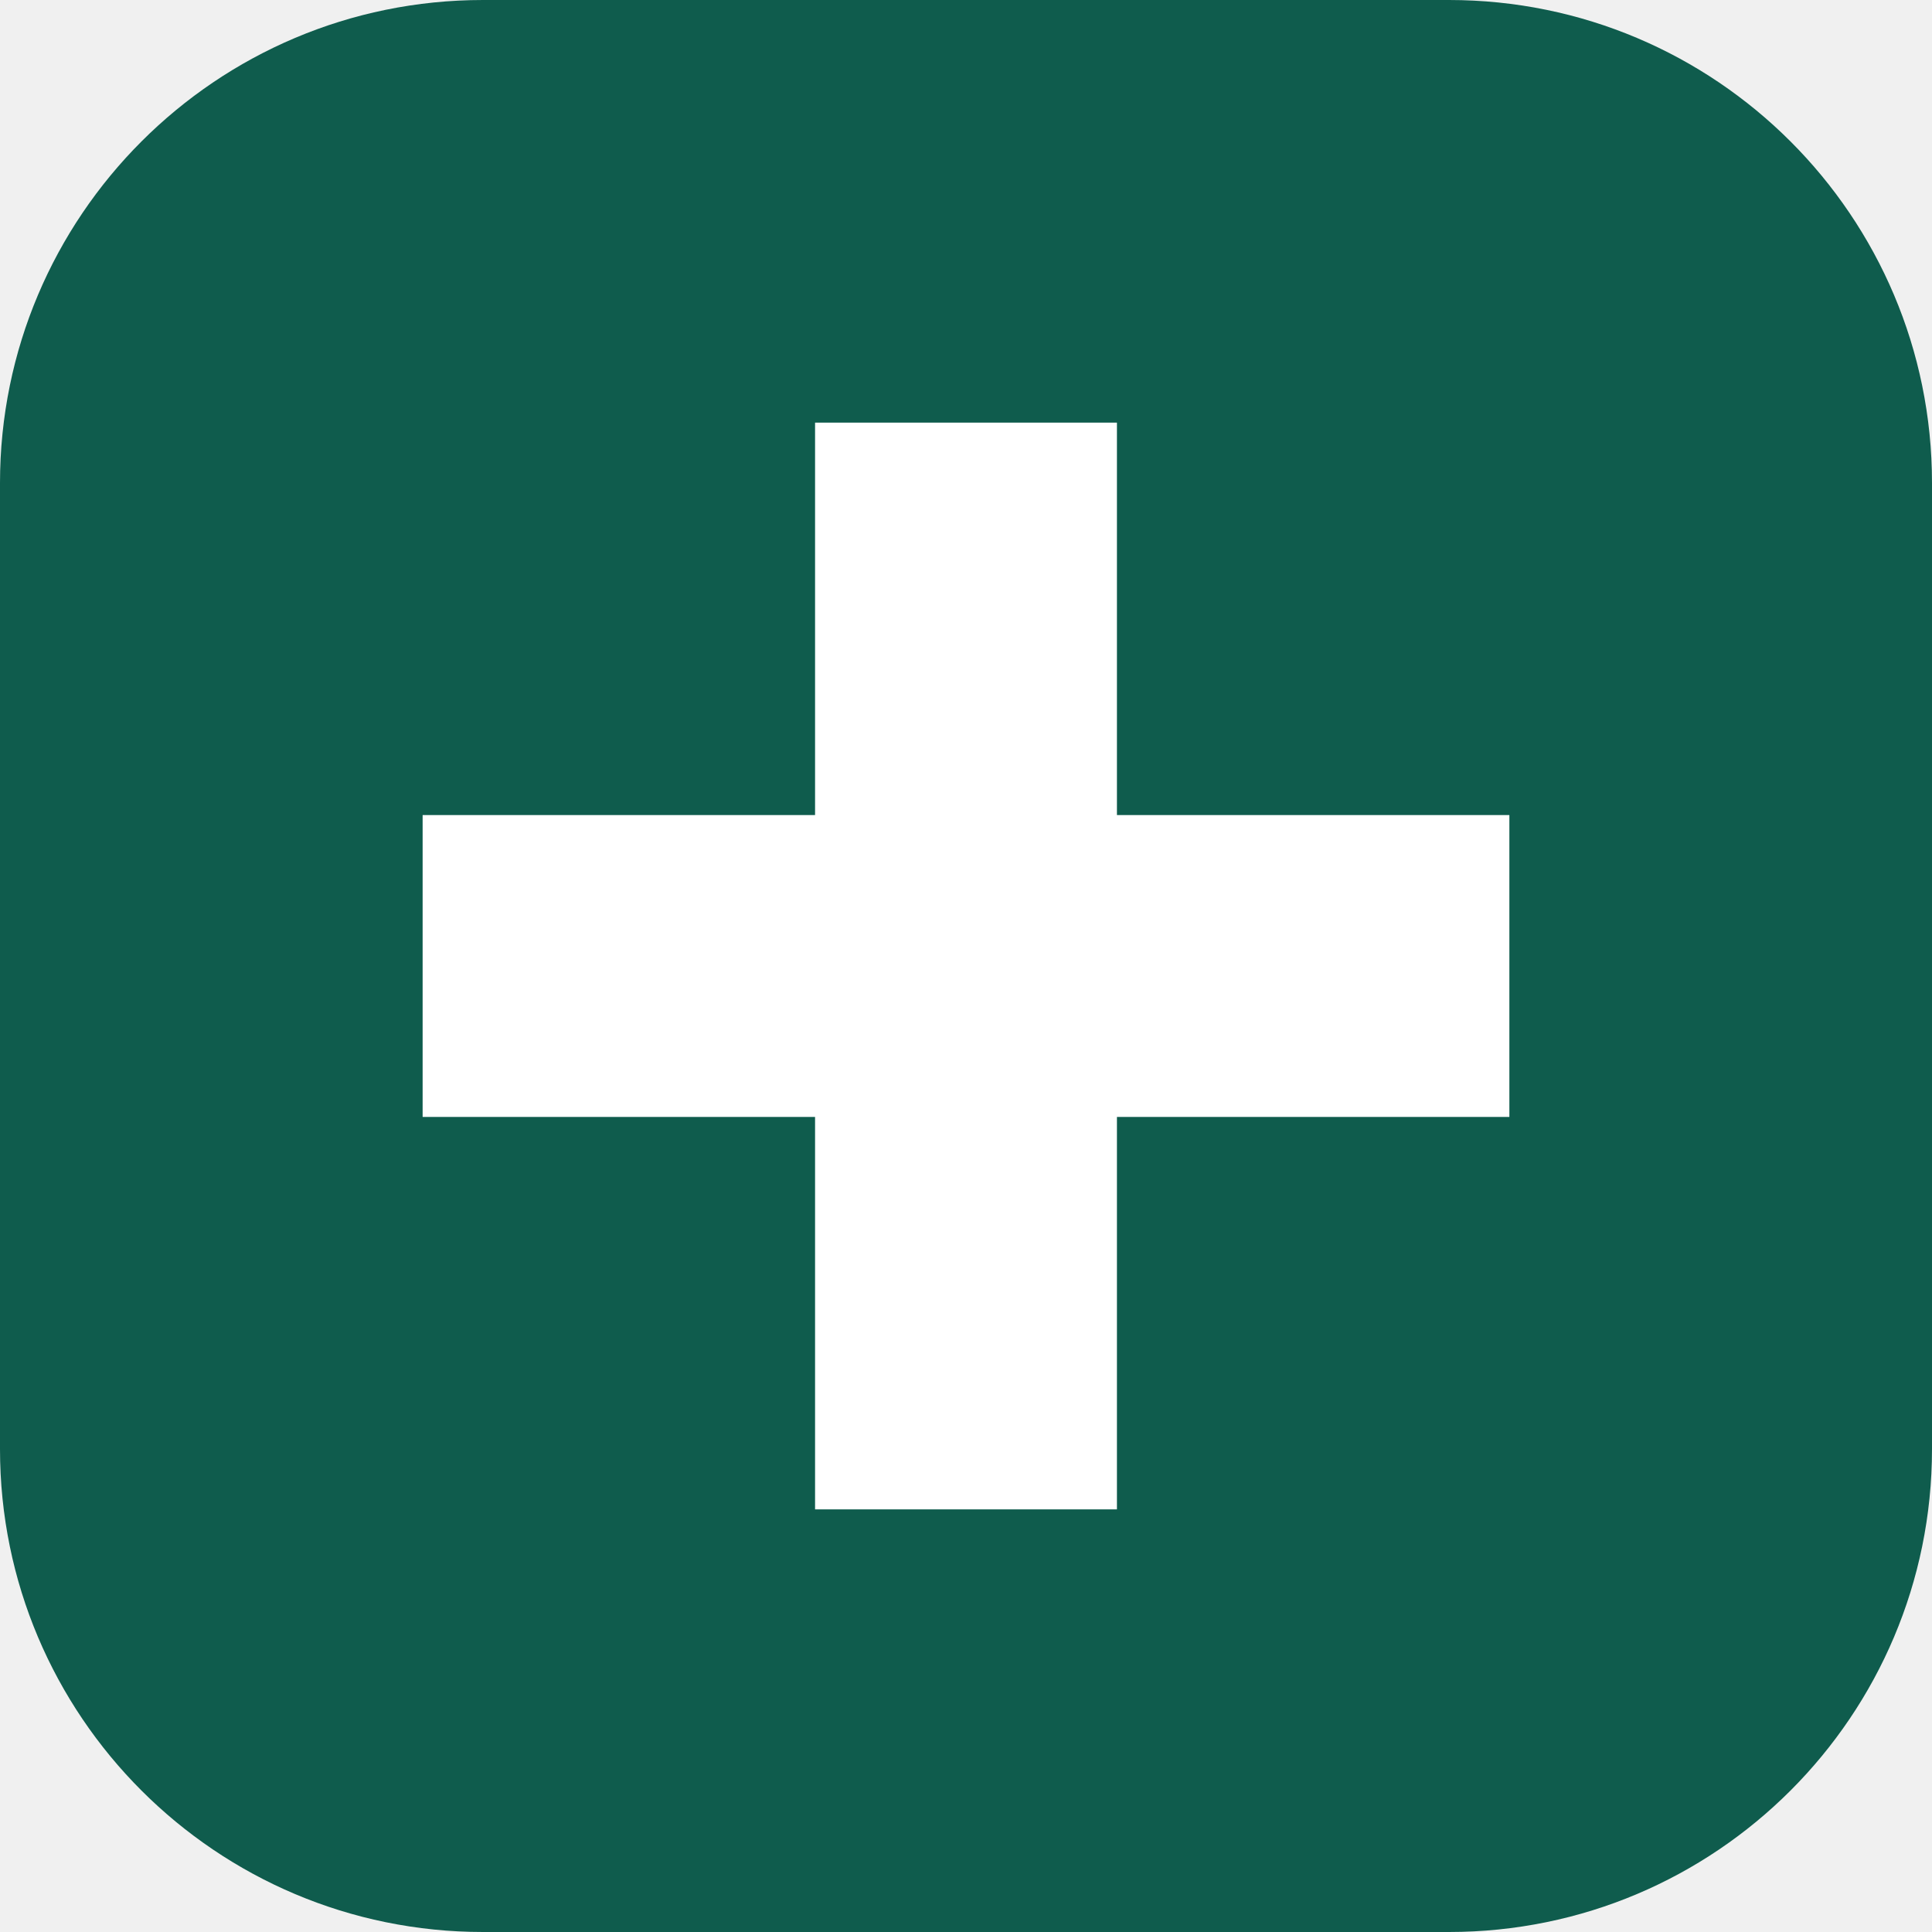
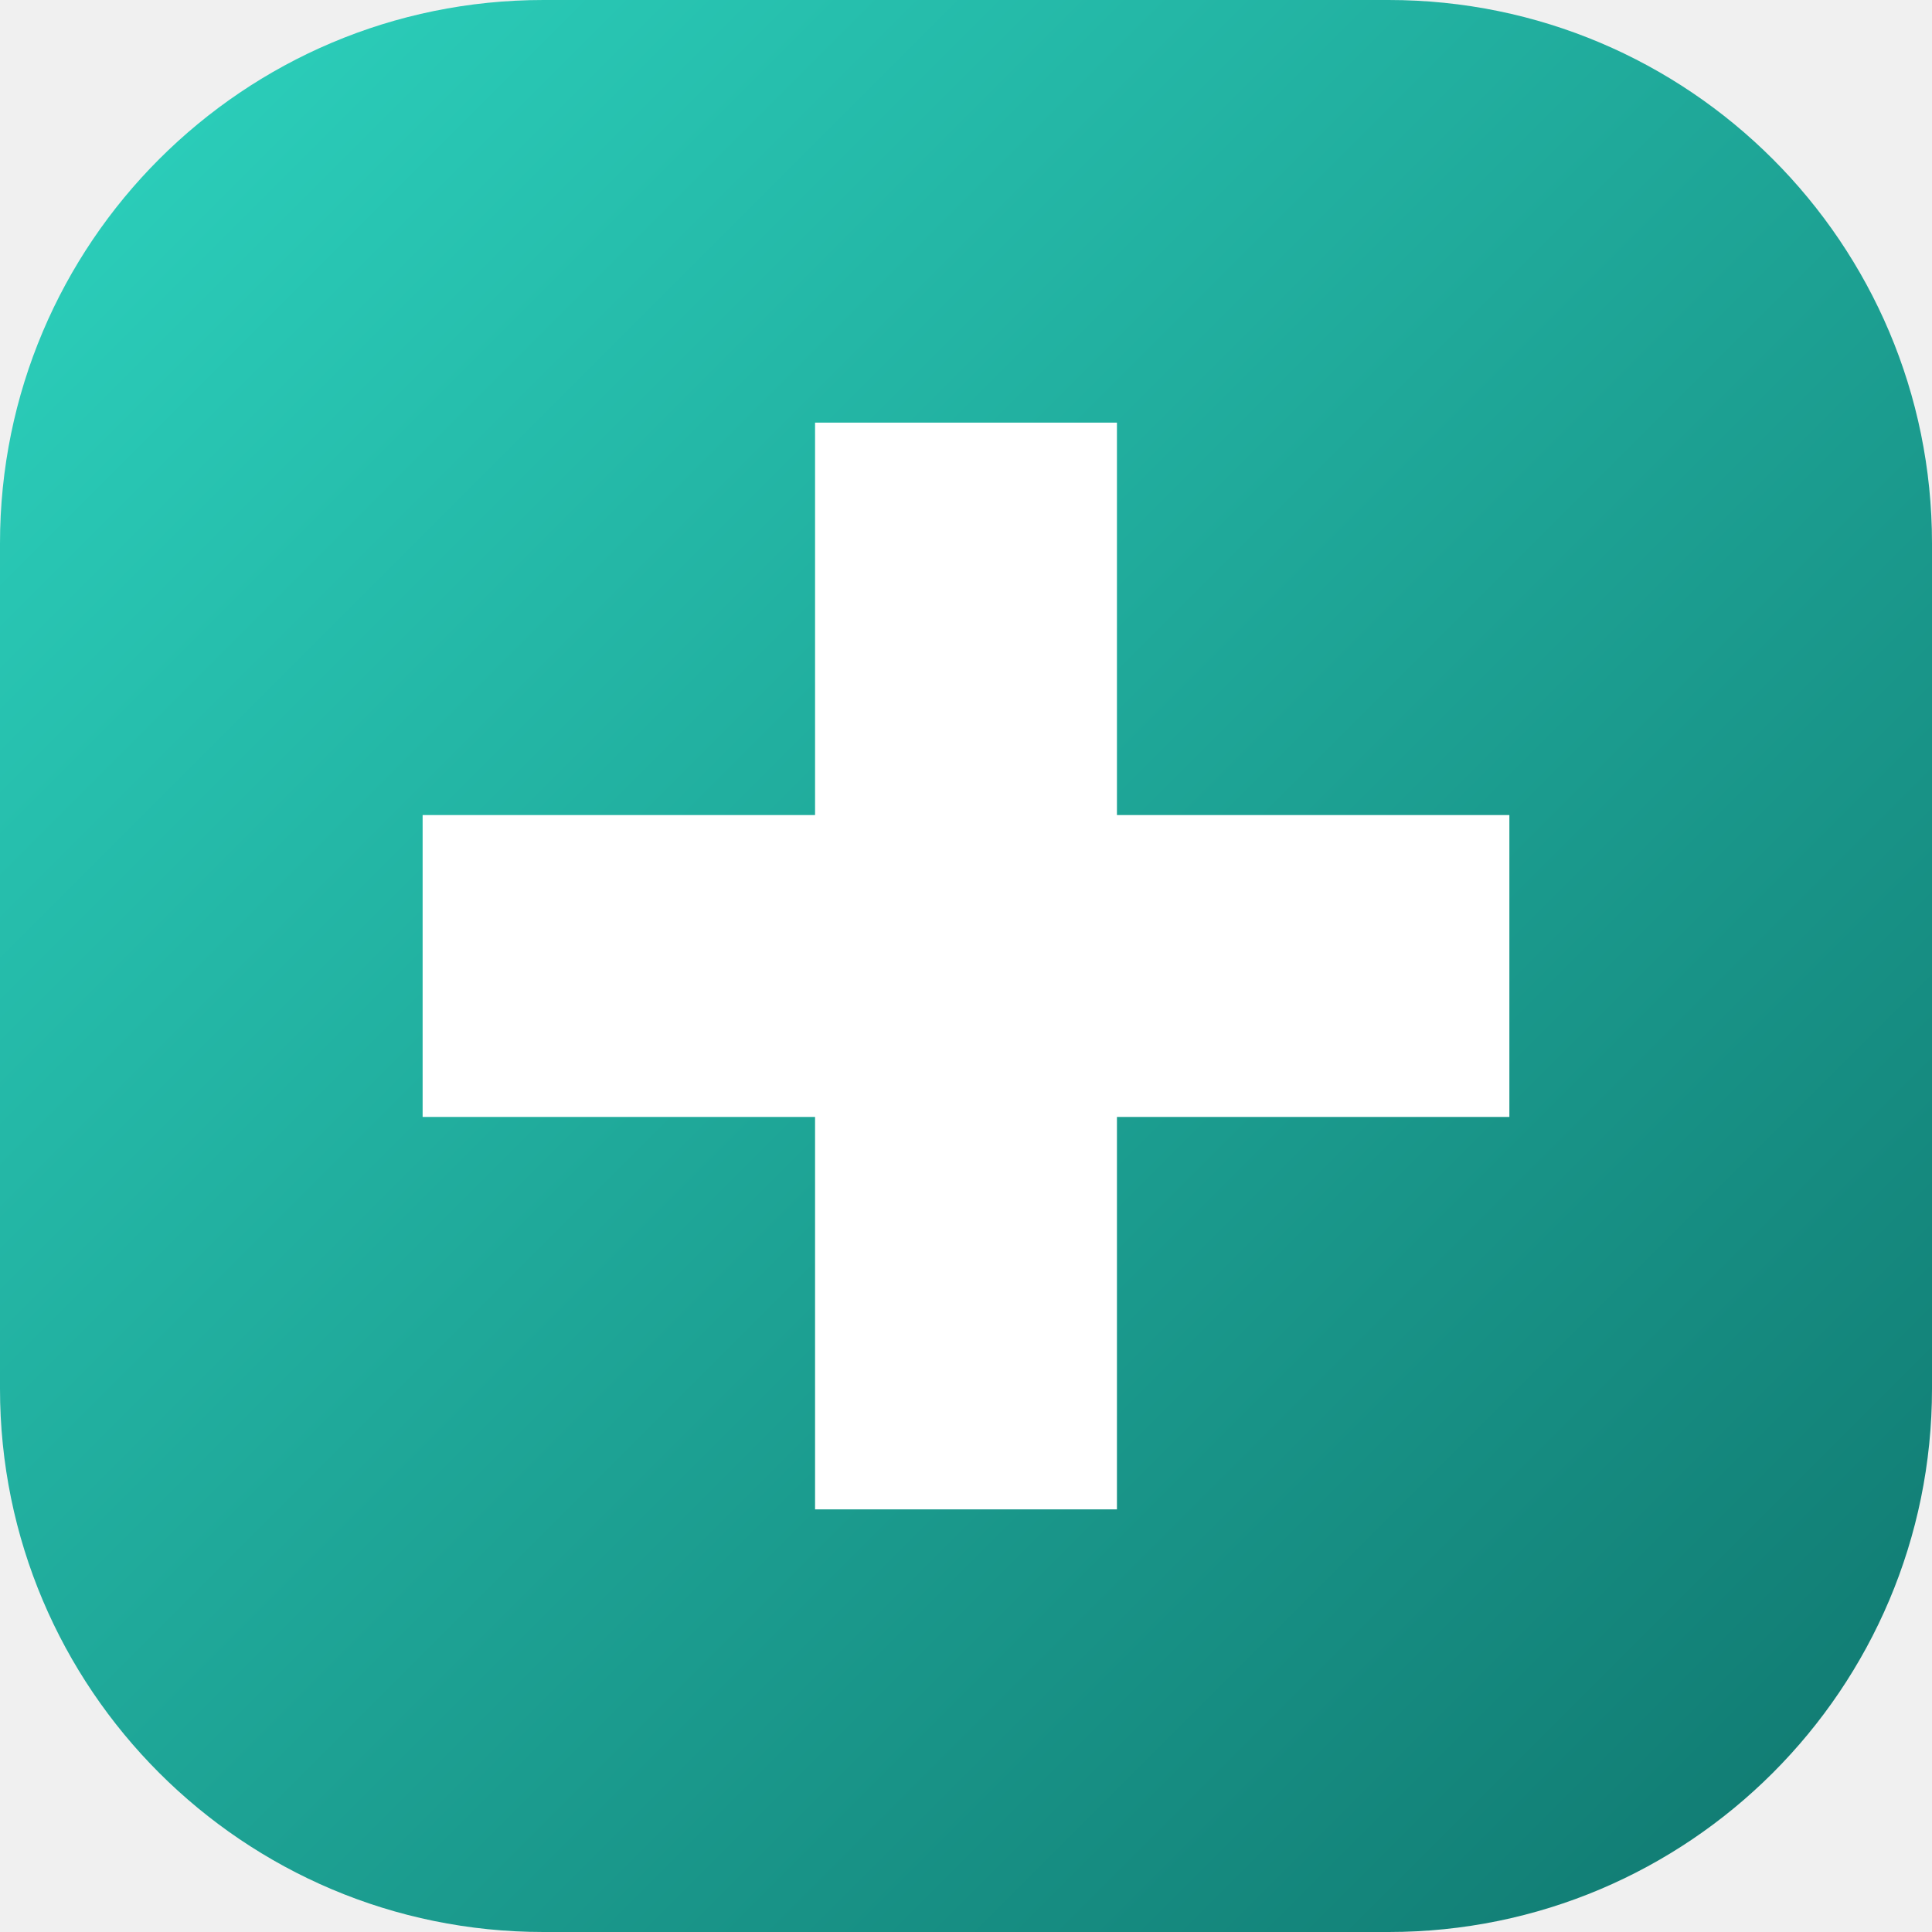
<svg xmlns="http://www.w3.org/2000/svg" viewBox="0 0 64 64">
-   <rect width="64" height="64" rx="16" fill="#0f5c4d" />
+   <defs>
+     <linearGradient id="g" x1="0" y1="0" x2="1" y2="1">
+       <stop offset="0" stop-color="#2dd4bf" />
+       <stop offset="1" stop-color="#0f766e" />
+     </linearGradient>
+   </defs>
+   <rect width="64" height="64" rx="18" fill="url(#g)" />
  <path d="M27 14h10v13h13v10H37v13H27V37H14V27h13z" fill="#fff" />
</svg>
